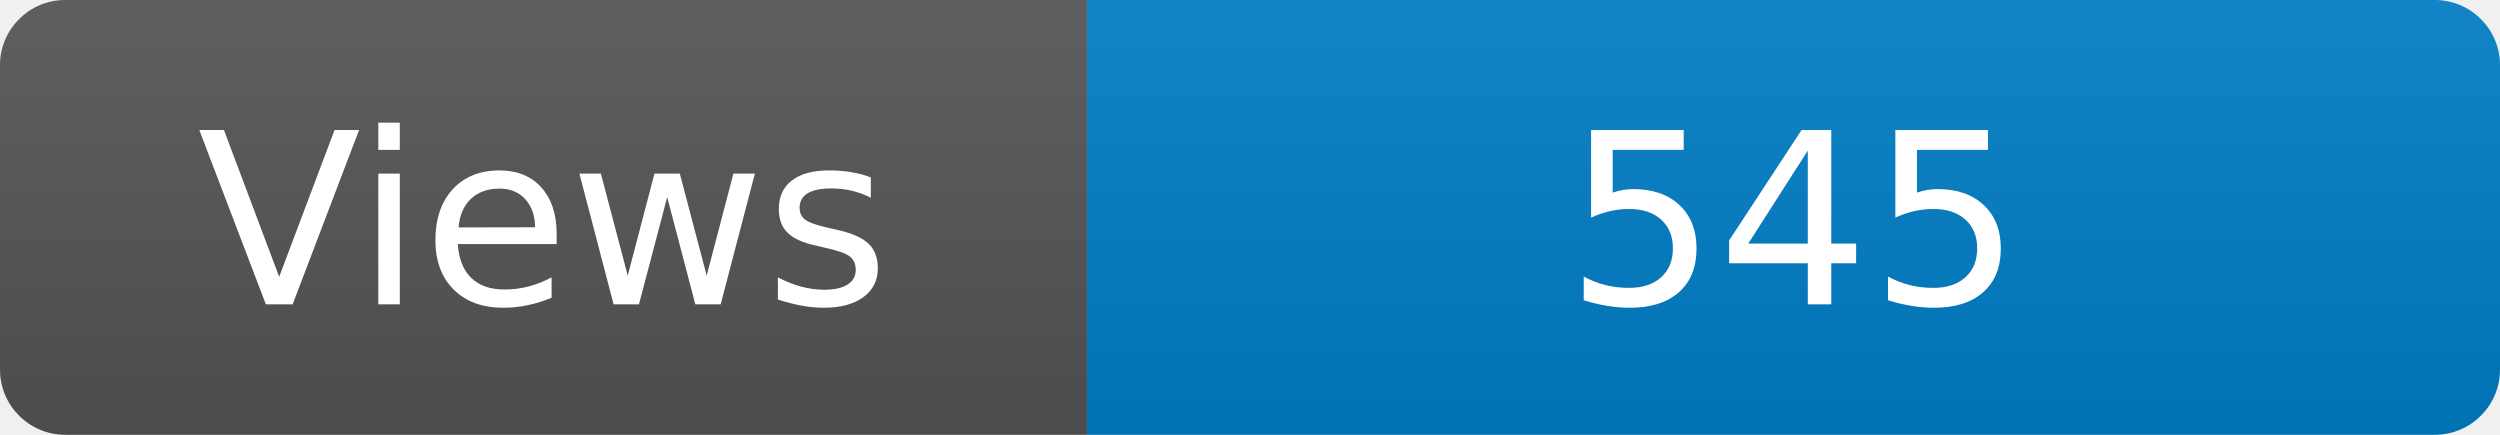
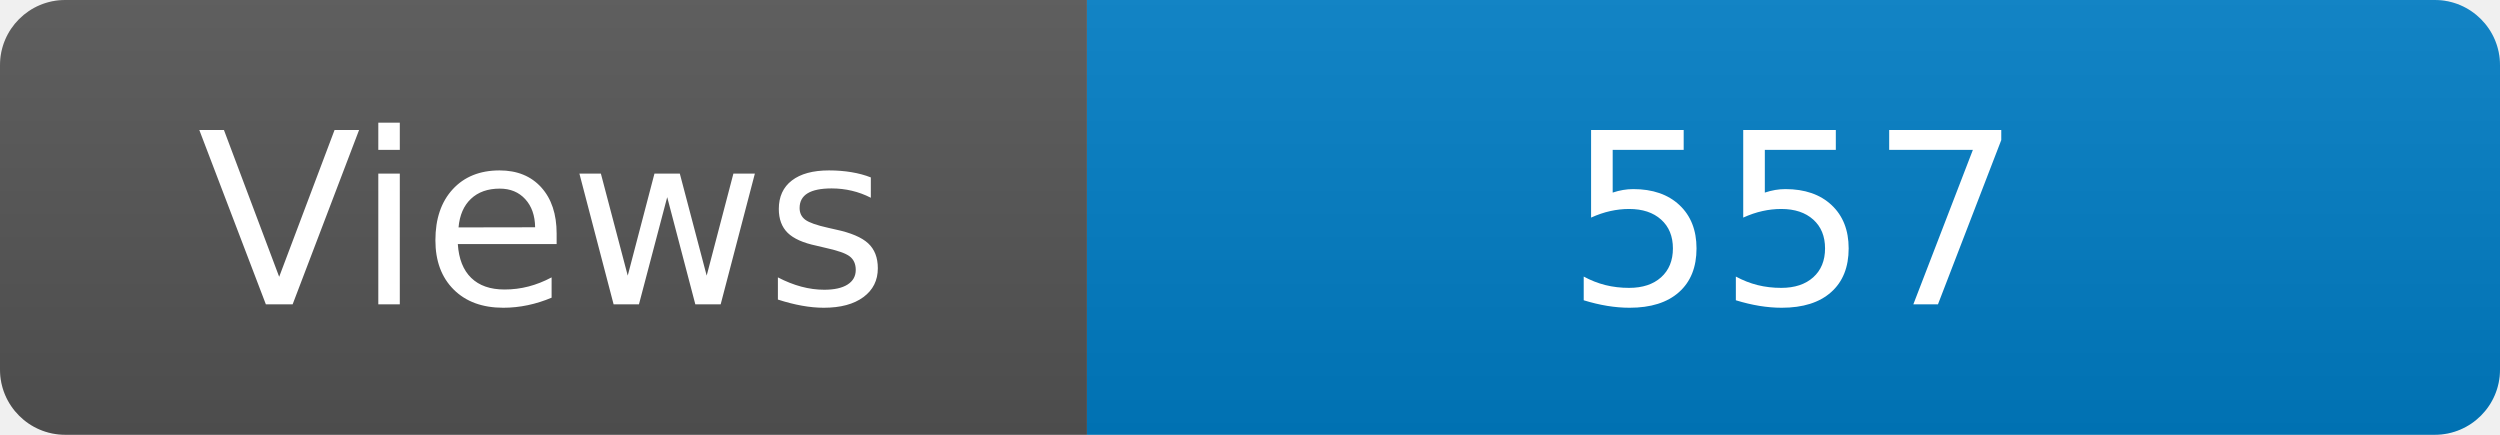
<svg xmlns="http://www.w3.org/2000/svg" width="115" height="20" role="img" aria-label="Maintained?: yes">
  <linearGradient id="s" x2="0" y2="100%">
    <stop offset="0" stop-color="#bbb" stop-opacity=".1" />
    <stop offset="1" stop-opacity=".1" />
  </linearGradient>
  <clipPath id="r">
    <rect width="115" height="20" rx="3" fill="#fff" />
  </clipPath>
  <g clip-path="url(#r)">
    <rect width="50" height="20" fill="#555" />
    <rect x="50" width="160" height="20" fill="#007ec6" />
    <rect width="115" height="20" fill="url(#s)" />
  </g>
  <g fill="#fff" text-anchor="middle" font-family="Verdana,Geneva,DejaVu Sans,sans-serif" font-size="110">
    <text x="250" y="140" transform="scale(.1)" fill="#fff">Views</text>
-     <text x="825" y="140" transform="scale(.1)" fill="#fff">545</text>
+     <text x="825" y="140" transform="scale(.1)" fill="#fff">557</text>
  </g>
</svg>
